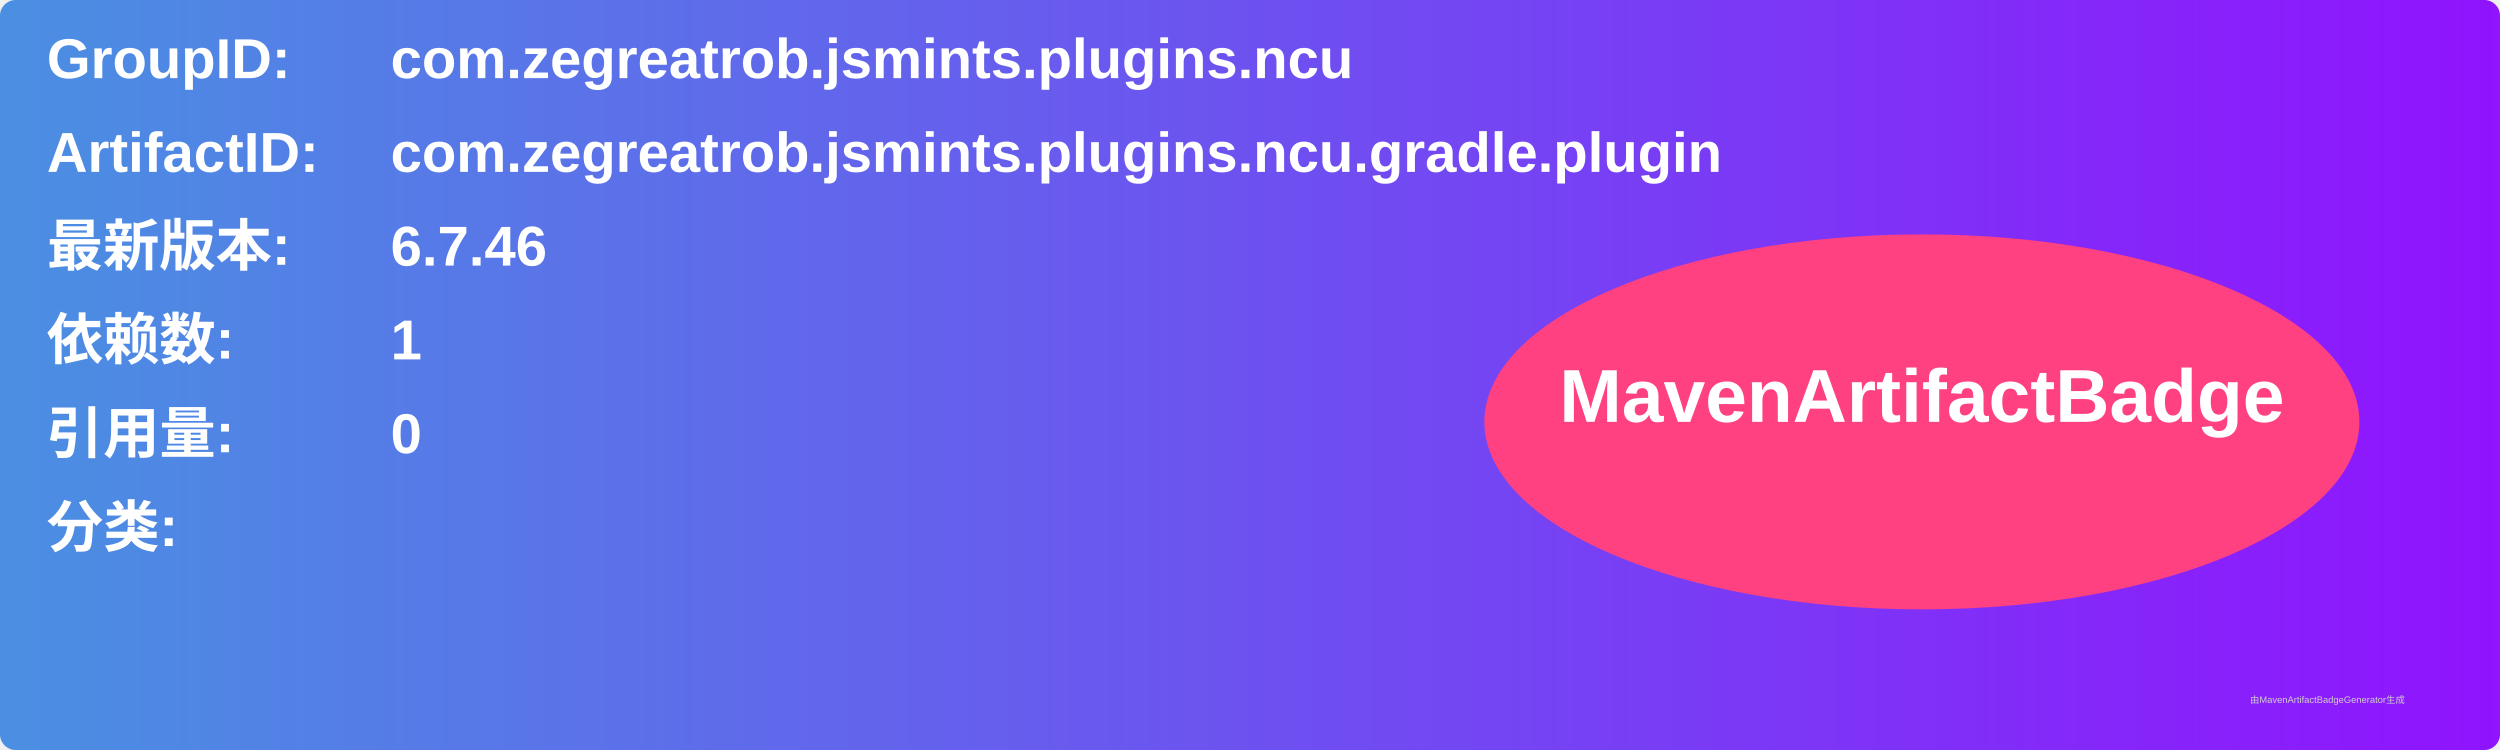
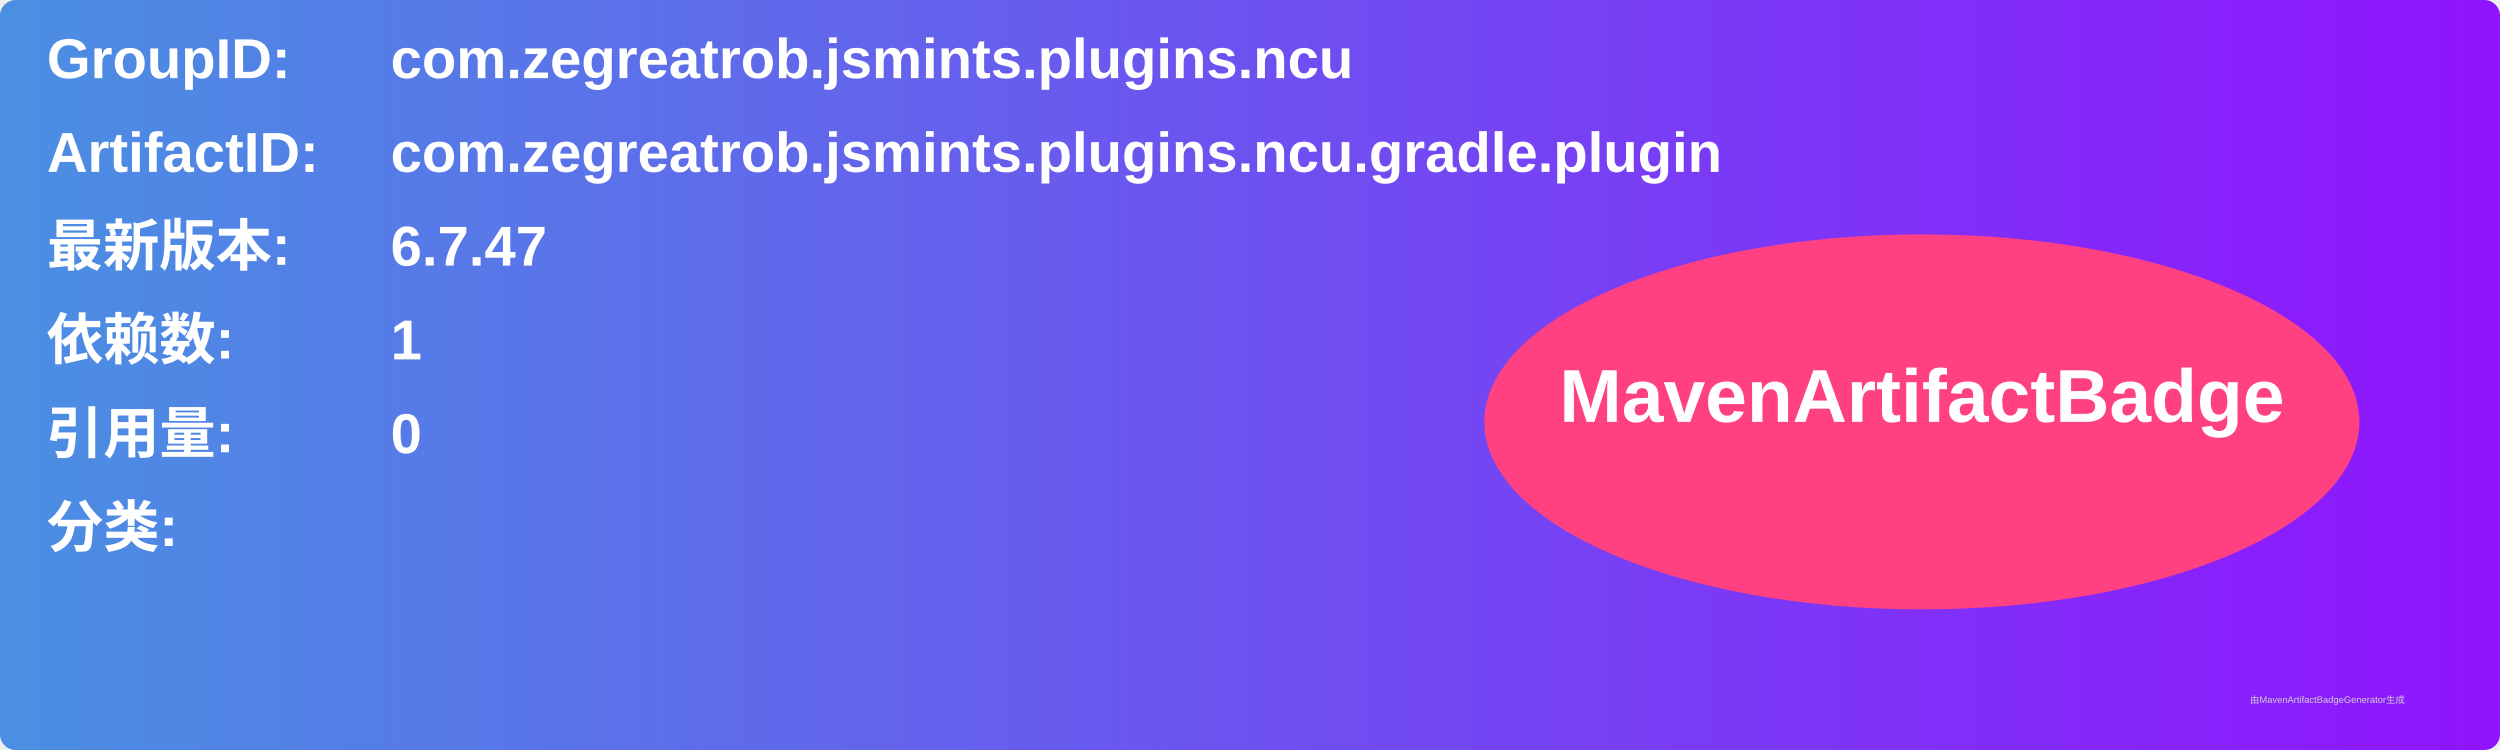
<svg xmlns="http://www.w3.org/2000/svg" width="800" height="240" viewBox="0 0 800 240">
  <linearGradient id="grad" x1="0%" y1="0%" x2="100%" y2="0%">
    <stop offset="0%" stop-color="#4a90e2" />
    <stop offset="100%" stop-color="#9013fe" />
  </linearGradient>
  <rect width="100%" height="100%" rx="5" ry="5" fill="url(#grad)" />
  <g transform="translate(15, 15)">
    <text x="0" y="10" font-family="Arial" font-size="18" fill="white" font-weight="bold" width="260">GroupID:</text>
    <text x="110" y="10" font-family="Arial" font-size="18" fill="white" font-weight="bold" width="460">com.zegreatrob.jsmints.plugins.ncu</text>
    <text x="0" y="40" font-family="Arial" font-size="18" fill="white" font-weight="bold" width="260">ArtifactID:</text>
    <text x="110" y="40" font-family="Arial" font-size="18" fill="white" font-weight="bold" width="460">com.zegreatrob.jsmints.plugins.ncu.gradle.plugin</text>
    <text x="0" y="70" font-family="Arial" font-size="18" fill="white" font-weight="bold">最新版本:</text>
    <text x="110" y="70" font-family="Arial" font-size="18" fill="white" font-weight="bold">
-       <tspan font-weight="bold">6.7.46</tspan>
+       <tspan font-weight="bold">6.7.47</tspan>
    </text>
    <text x="0" y="100" font-family="Arial" font-size="18" fill="white" font-weight="bold">依赖数: </text>
    <text x="110" y="100" font-family="Arial" font-size="18" fill="white">
      <tspan font-weight="bold">1</tspan>
    </text>
    <text x="0" y="130" font-family="Arial" font-size="18" fill="white" font-weight="bold">引用量: </text>
    <text x="110" y="130" font-family="Arial" font-size="18" fill="white">
      <tspan font-weight="bold">0</tspan>
    </text>
    <text x="0" y="160" font-family="Arial" font-size="18" fill="white" font-weight="bold">分类:</text>
    <text x="10" y="190" font-family="Arial" font-size="10" fill="white">
      <tspan font-weight="bold" />
    </text>
    <ellipse cx="600" cy="120" rx="140" ry="60" fill="#ff4081" />
    <text x="600" y="120" text-anchor="middle" font-family="Arial" font-size="24" fill="white" font-weight="bold">MavenArtifactBadge</text>
  </g>
  <text x="720" y="225" font-family="Arial" font-size="3" fill="#d0d0d0">由MavenArtifactBadgeGenerator生成</text>
</svg>
